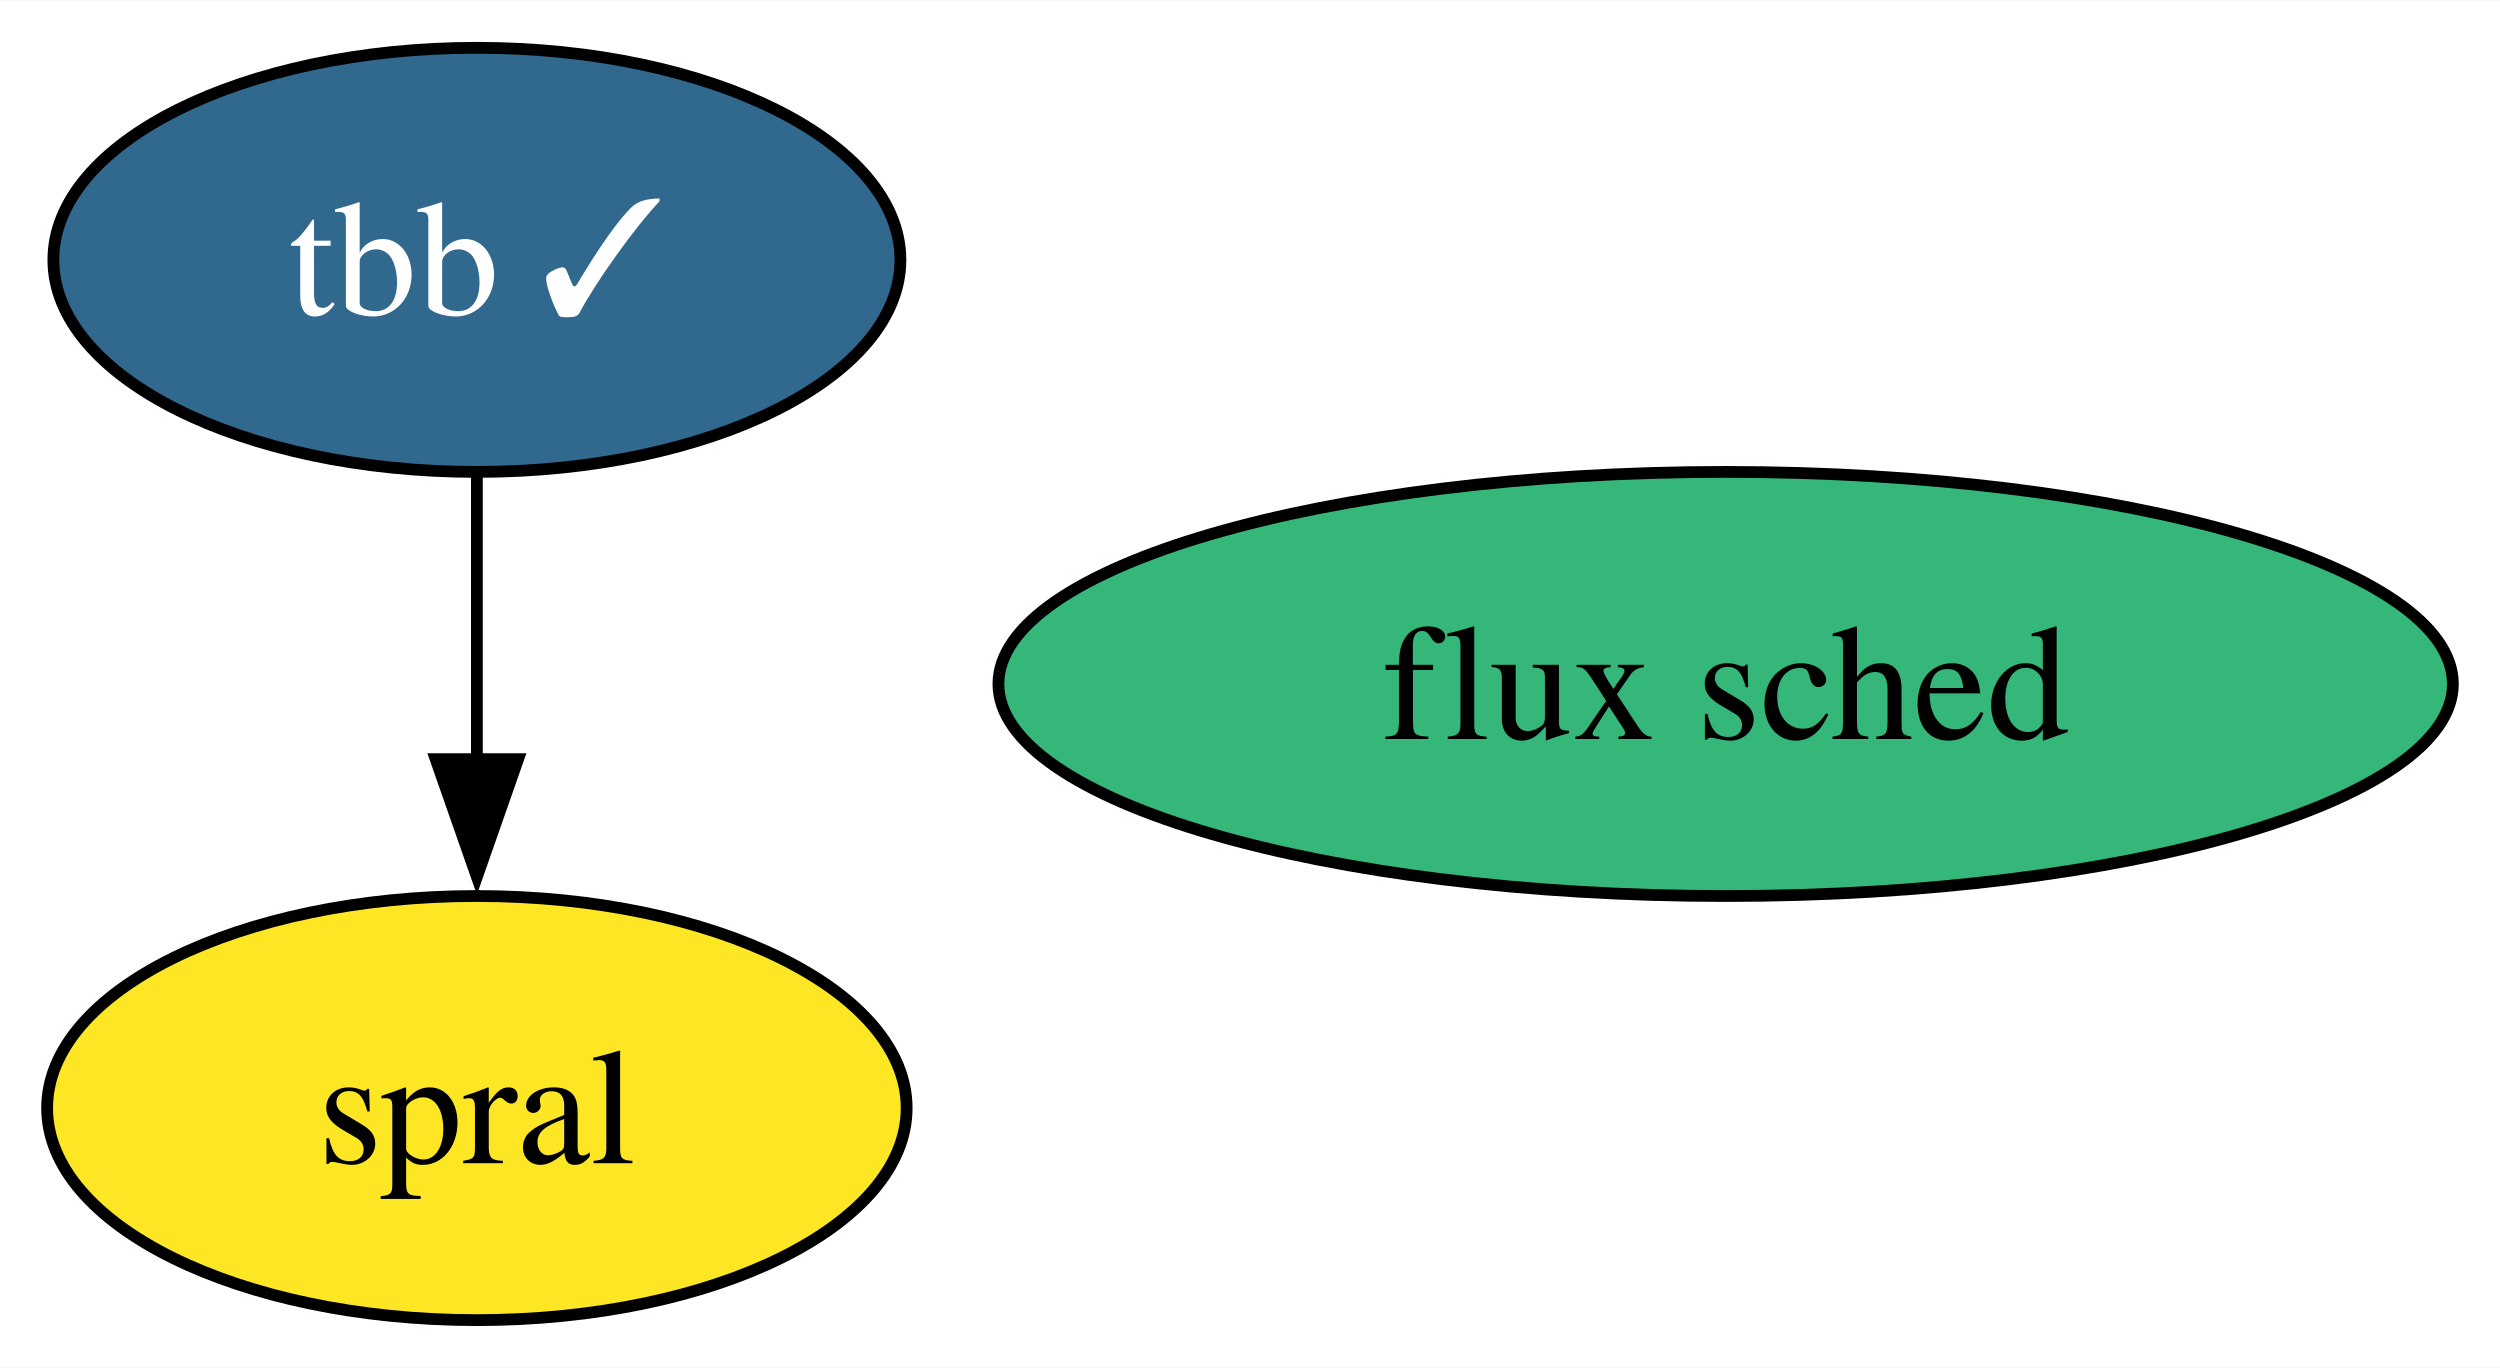
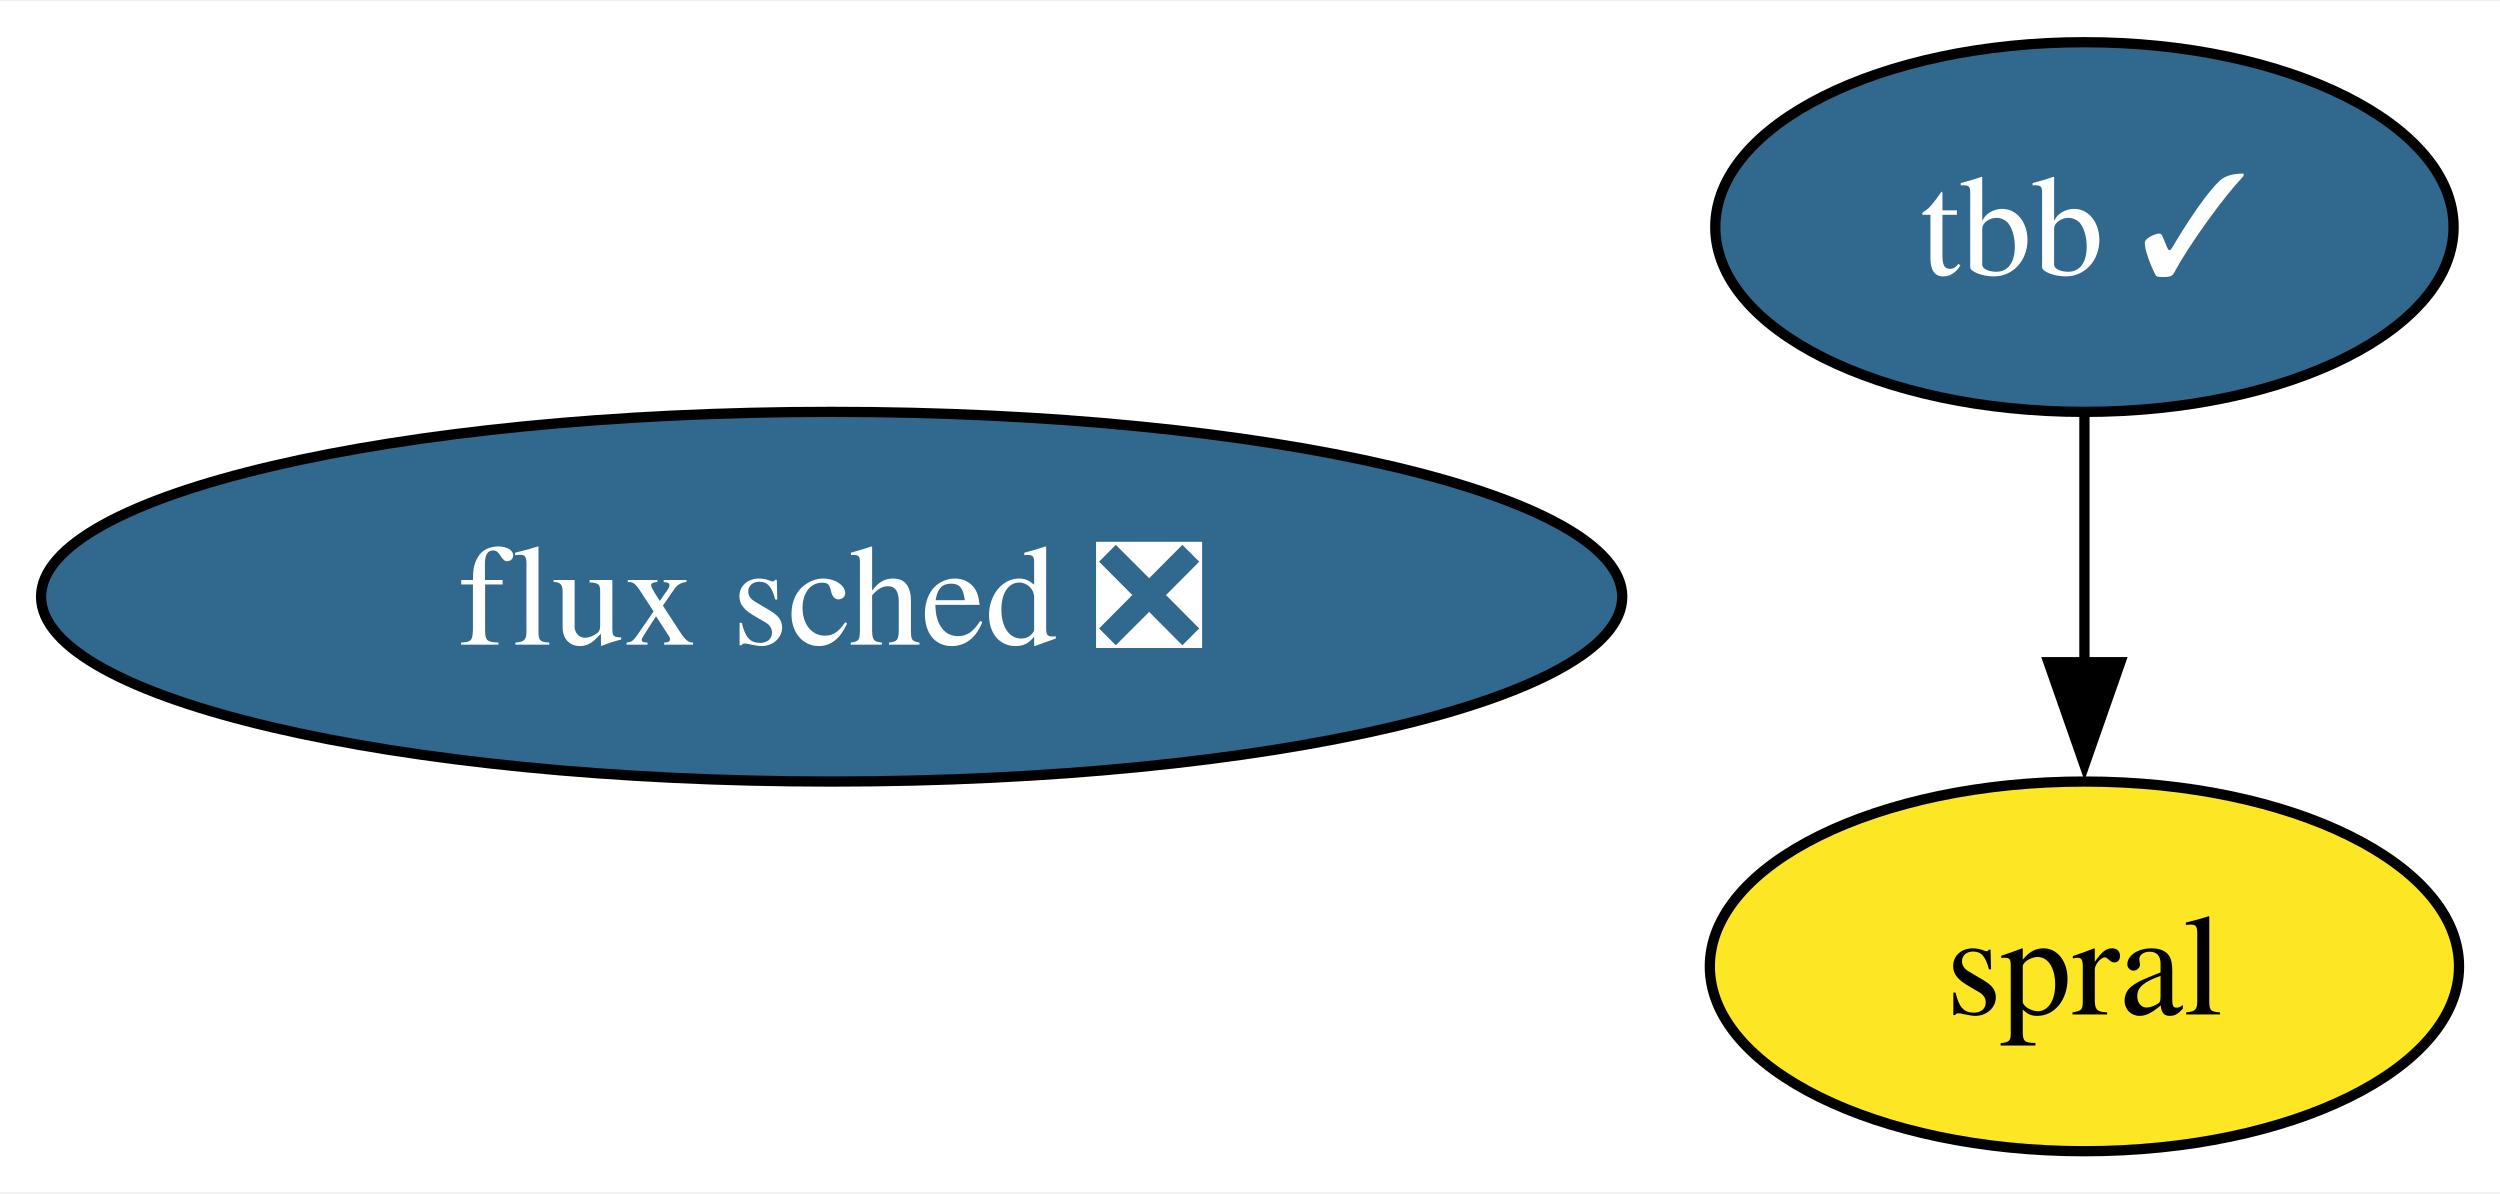
- <svg xmlns="http://www.w3.org/2000/svg" xmlns:xlink="http://www.w3.org/1999/xlink" width="212pt" height="116pt" viewBox="0.00 0.00 212.21 116.00">
+ <svg xmlns="http://www.w3.org/2000/svg" xmlns:xlink="http://www.w3.org/1999/xlink" width="243pt" height="116pt" viewBox="0.00 0.00 243.46 116.00">
  <g id="graph0" class="graph" transform="scale(1 1) rotate(0) translate(4 112)">
-     <polygon fill="white" stroke="none" points="-4,4 -4,-112 208.21,-112 208.21,4 -4,4" />
+     <polygon fill="white" stroke="none" points="-4,4 -4,-112 239.46,-112 239.46,4 -4,4" />
    <g id="node1" class="node">
      <g id="a_node1">
        <a xlink:href="https://github.com/conda-forge/tbb-feedstock/pull/129" xlink:title="tbb ✓">
-           <ellipse fill="#31688e" stroke="black" cx="36.48" cy="-90" rx="35.95" ry="18" />
-           <text text-anchor="middle" x="36.48" y="-85.33" font-family="Times,serif" font-size="14.00" fill="white">tbb ✓</text>
+           <ellipse fill="#31688e" stroke="black" cx="198.99" cy="-90" rx="35.95" ry="18" />
+           <text text-anchor="middle" x="198.99" y="-85.33" font-family="Times,serif" font-size="14.00" fill="white">tbb ✓</text>
        </a>
      </g>
    </g>
    <g id="node3" class="node">
      <g id="a_node3">
        <a xlink:href="https://github.com/conda-forge/spral-feedstock" xlink:title="spral">
-           <ellipse fill="#fde725" stroke="black" cx="36.48" cy="-18" rx="36.48" ry="18" />
-           <text text-anchor="middle" x="36.48" y="-13.32" font-family="Times,serif" font-size="14.00">spral</text>
+           <ellipse fill="#fde725" stroke="black" cx="198.99" cy="-18" rx="36.48" ry="18" />
+           <text text-anchor="middle" x="198.99" y="-13.32" font-family="Times,serif" font-size="14.00">spral</text>
        </a>
      </g>
    </g>
    <g id="edge1" class="edge">
-       <path fill="none" stroke="black" d="M36.48,-71.7C36.48,-64.41 36.48,-55.73 36.48,-47.54" />
-       <polygon fill="black" stroke="black" points="39.98,-47.62 36.48,-37.62 32.98,-47.62 39.98,-47.62" />
+       <path fill="none" stroke="black" d="M198.99,-71.7C198.99,-64.41 198.99,-55.73 198.99,-47.54" />
+       <polygon fill="black" stroke="black" points="202.49,-47.62 198.99,-37.62 195.49,-47.62 202.49,-47.62" />
    </g>
    <g id="node2" class="node">
      <g id="a_node2">
-         <a xlink:href="https://github.com/conda-forge/flux-sched-feedstock" xlink:title="flux sched">
-           <ellipse fill="#35b779" stroke="black" cx="142.48" cy="-54" rx="61.73" ry="18" />
-           <text text-anchor="middle" x="142.48" y="-49.33" font-family="Times,serif" font-size="14.00">flux sched</text>
+         <a xlink:href="https://github.com/conda-forge/flux-sched-feedstock/pull/38" xlink:title="flux sched ❎">
+           <ellipse fill="#31688e" stroke="black" cx="76.99" cy="-54" rx="76.99" ry="18" />
+           <text text-anchor="middle" x="76.99" y="-49.33" font-family="Times,serif" font-size="14.00" fill="white">flux sched ❎</text>
        </a>
      </g>
    </g>
  </g>
</svg>
